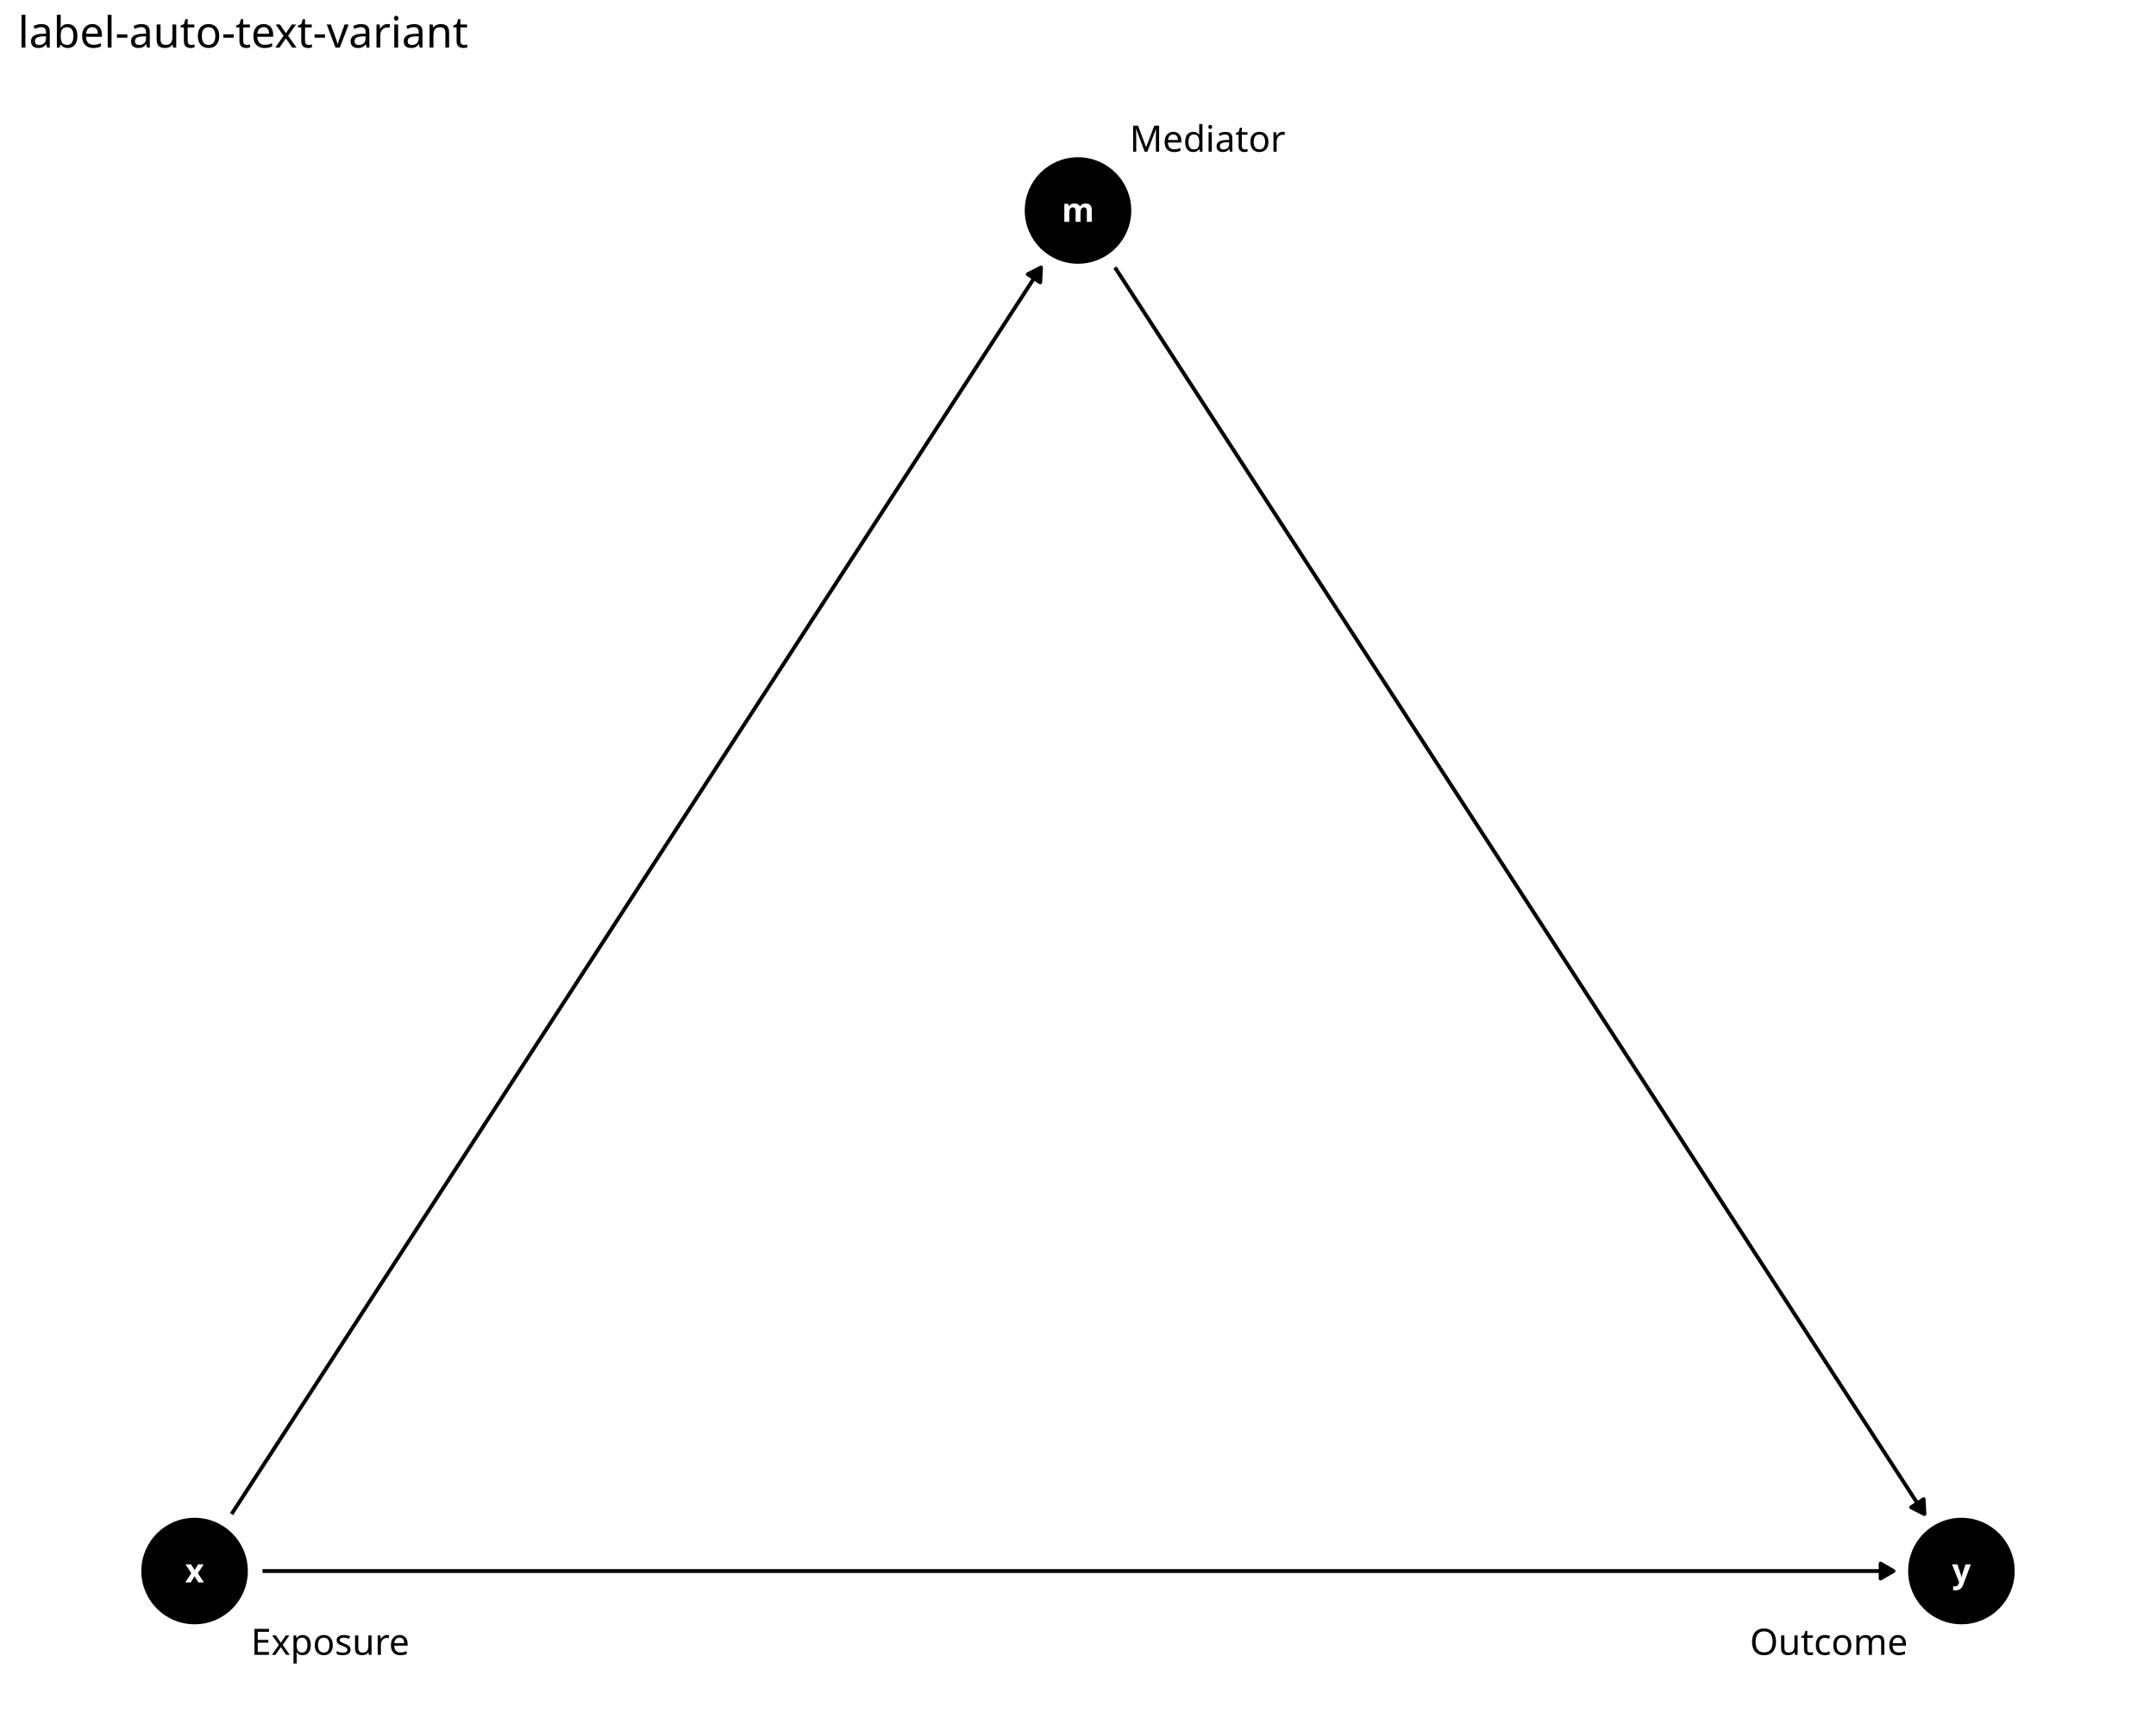
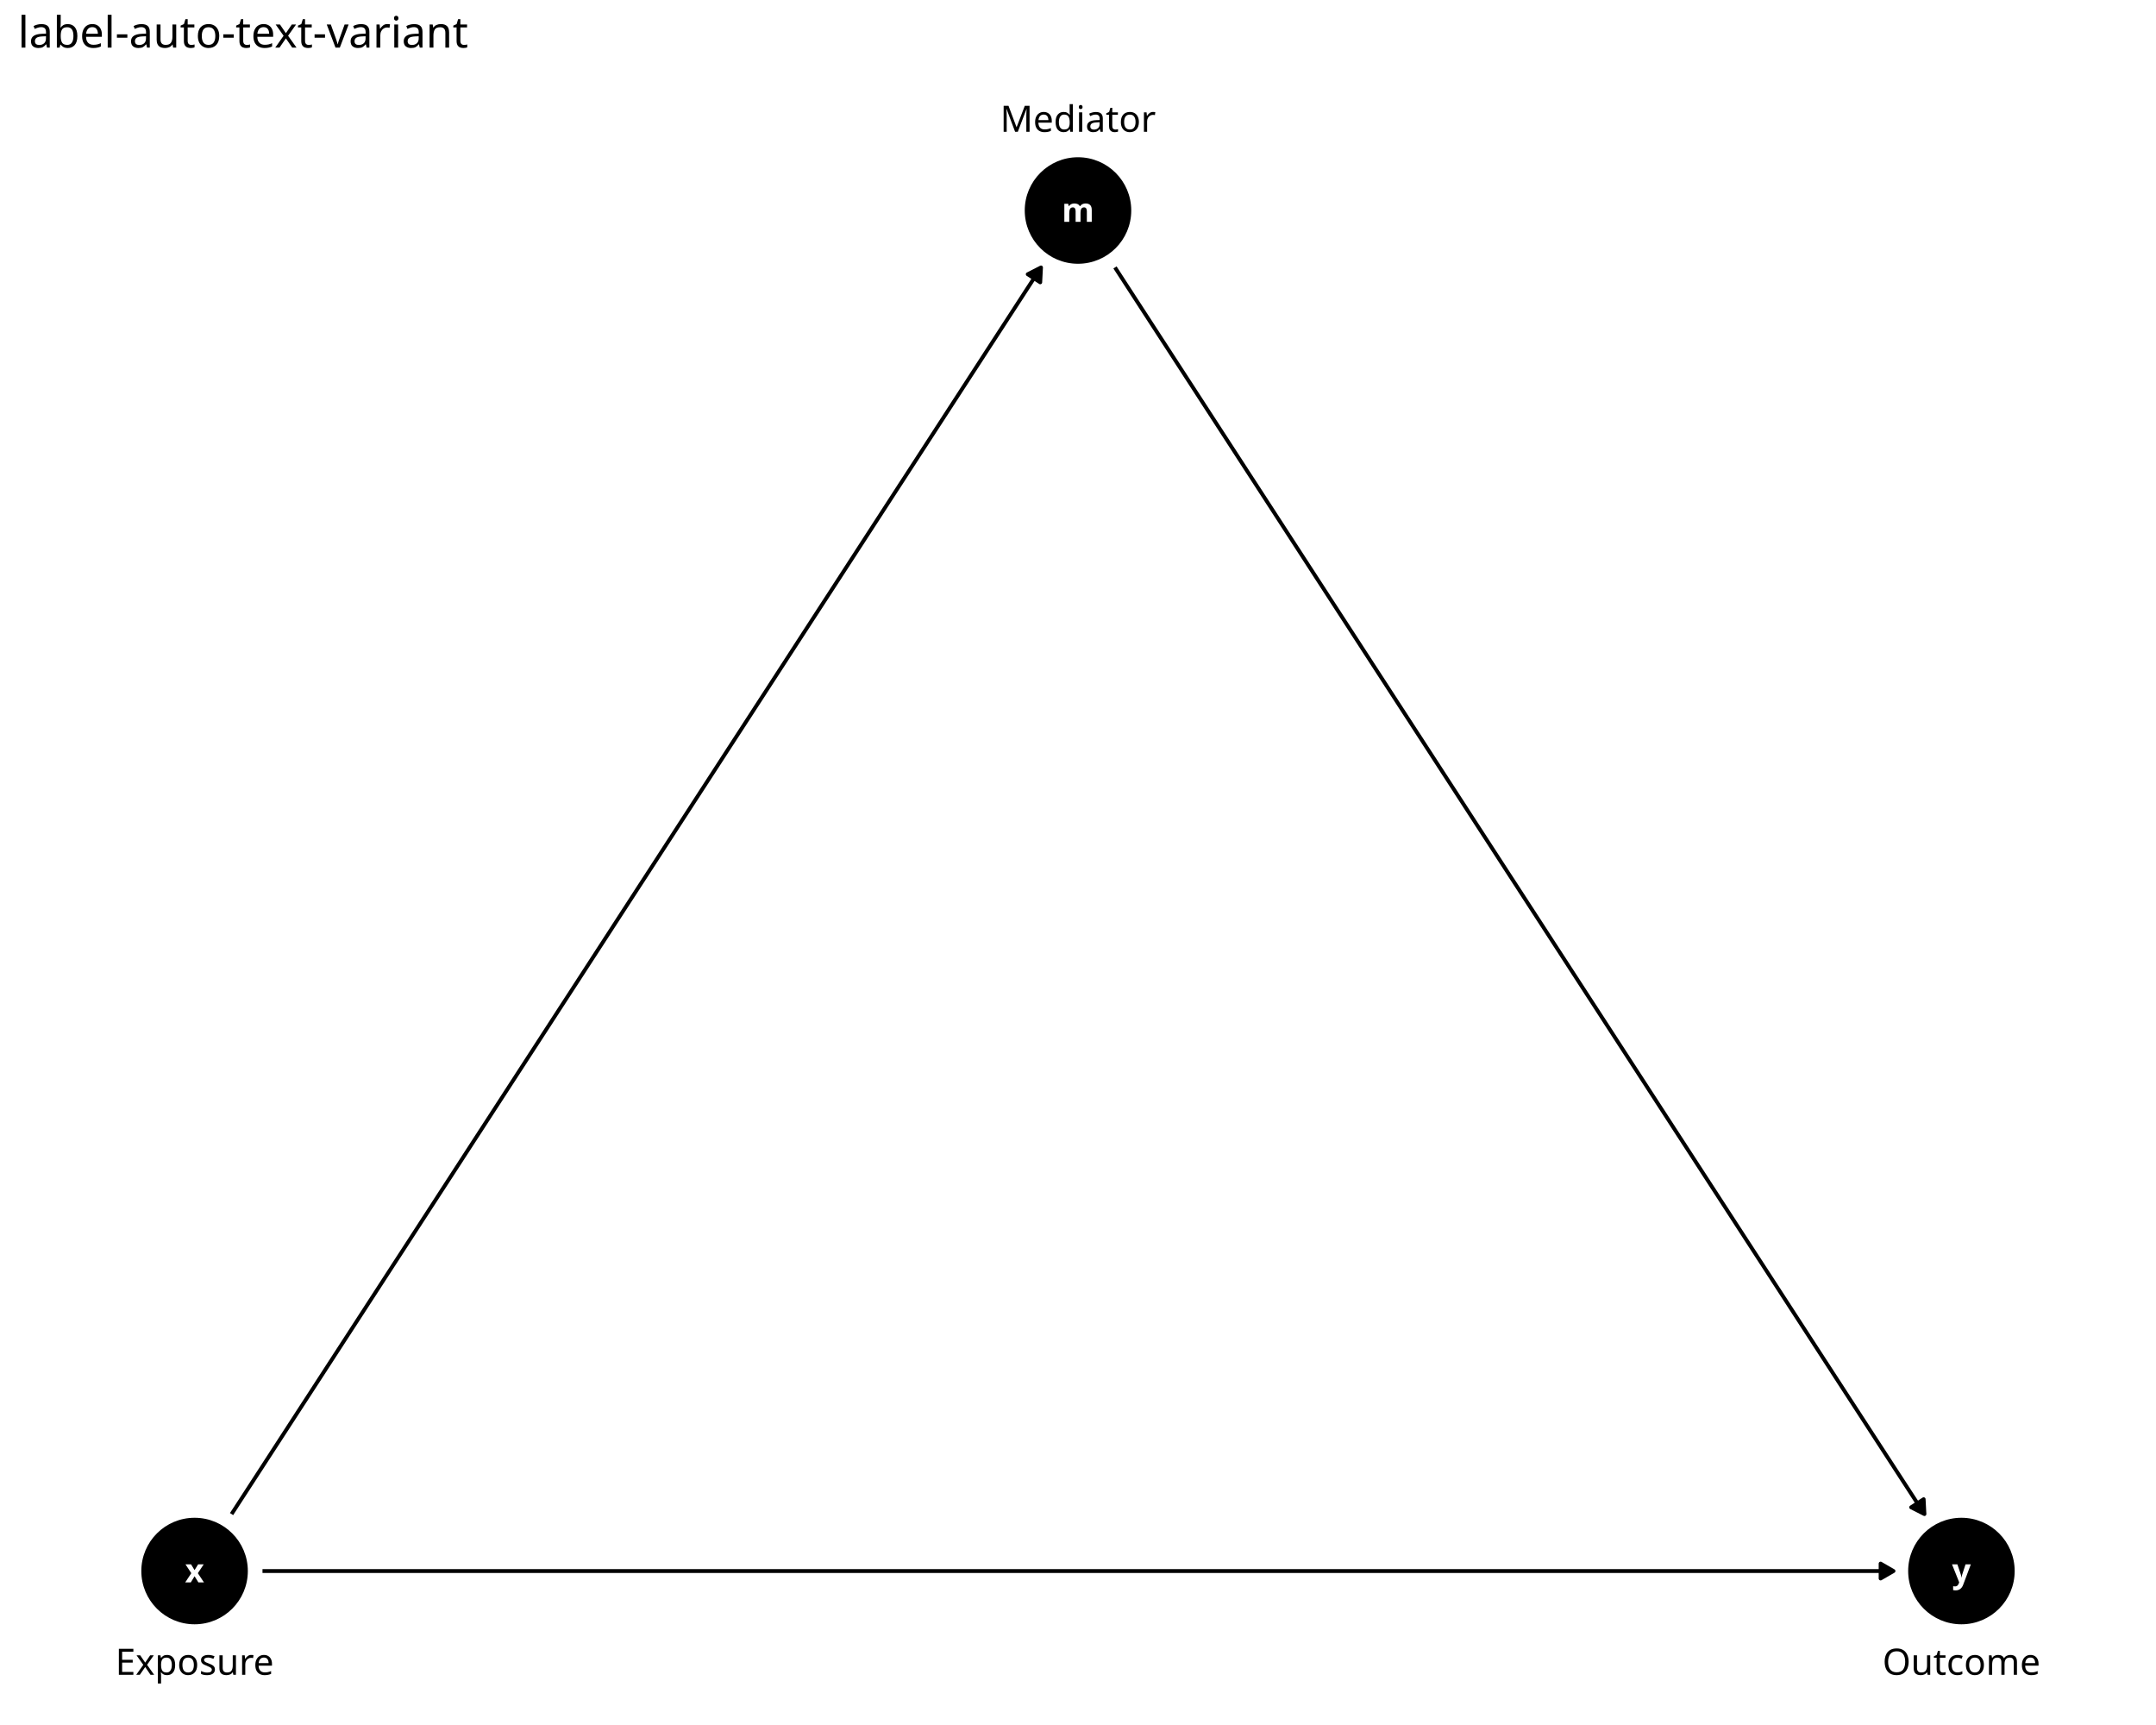
<svg xmlns="http://www.w3.org/2000/svg" class="svglite" data-engine-version="2.0" width="720.00pt" height="576.00pt" viewBox="0 0 720.00 576.00">
  <defs>
    <style type="text/css">
    .svglite line, .svglite polyline, .svglite polygon, .svglite path, .svglite rect, .svglite circle {
      fill: none;
      stroke: #000000;
      stroke-linecap: round;
      stroke-linejoin: round;
      stroke-miterlimit: 10.00;
    }
  </style>
  </defs>
  <rect width="100%" height="100%" style="stroke: none; fill: #FFFFFF;" />
  <defs>
    <clipPath id="cpMC4wMHw3MjAuMDB8MC4wMHw1NzYuMDA=">
      <rect x="0.00" y="0.00" width="720.00" height="576.00" />
    </clipPath>
  </defs>
  <g clip-path="url(#cpMC4wMHw3MjAuMDB8MC4wMHw1NzYuMDA=)">
    <rect x="0.00" y="0.00" width="720.00" height="576.00" style="stroke-width: 1.16; stroke: none; fill: #FFFFFF;" />
  </g>
  <defs>
    <clipPath id="cpNS45OHw3MTQuMDJ8MjQuODV8NTcwLjAy">
      <rect x="5.98" y="24.85" width="708.04" height="545.17" />
    </clipPath>
  </defs>
  <g clip-path="url(#cpNS45OHw3MTQuMDJ8MjQuODV8NTcwLjAy)">
    <circle cx="360.00" cy="70.29" r="17.43" style="stroke-width: 0.71; fill: #000000;" />
    <circle cx="64.98" cy="524.59" r="17.43" style="stroke-width: 0.71; fill: #000000;" />
    <circle cx="655.02" cy="524.59" r="17.43" style="stroke-width: 0.71; fill: #000000;" />
    <polyline points="372.35,89.30 374.90,93.23 377.88,97.82 380.86,102.41 383.84,107.00 386.82,111.59 389.80,116.17 392.78,120.76 395.76,125.35 398.74,129.94 401.72,134.53 404.70,139.12 407.68,143.71 410.66,148.30 413.64,152.89 416.62,157.48 419.60,162.06 422.58,166.65 425.56,171.24 428.54,175.83 431.52,180.42 434.50,185.01 437.48,189.60 440.46,194.19 443.44,198.78 446.42,203.36 449.40,207.95 452.38,212.54 455.36,217.13 458.34,221.72 461.32,226.31 464.30,230.90 467.28,235.49 470.26,240.08 473.24,244.67 476.22,249.25 479.20,253.84 482.18,258.43 485.16,263.02 488.14,267.61 491.12,272.20 494.10,276.79 497.08,281.38 500.06,285.97 503.04,290.56 506.02,295.14 509.00,299.73 511.98,304.32 514.96,308.91 517.94,313.50 520.92,318.09 523.90,322.68 526.88,327.27 529.86,331.86 532.84,336.44 535.82,341.03 538.80,345.62 541.78,350.21 544.76,354.80 547.74,359.39 550.72,363.98 553.70,368.57 556.68,373.16 559.66,377.75 562.64,382.33 565.62,386.92 568.60,391.51 571.58,396.10 574.56,400.69 577.54,405.28 580.52,409.87 583.50,414.46 586.48,419.05 589.46,423.63 592.44,428.22 595.42,432.81 598.40,437.40 601.38,441.99 604.36,446.58 607.34,451.17 610.32,455.76 613.30,460.35 616.28,464.94 619.26,469.52 622.24,474.11 625.22,478.70 628.20,483.29 631.18,487.88 634.16,492.47 637.14,497.06 640.12,501.65 642.67,505.57 " style="stroke-width: 1.28; stroke-linecap: butt;" />
    <polygon points="638.23,503.31 642.67,505.57 642.41,500.60 " style="stroke-width: 1.28; stroke-linecap: butt; fill: #000000;" />
    <polyline points="77.33,505.57 79.88,501.65 82.86,497.06 85.84,492.47 88.82,487.88 91.80,483.29 94.78,478.70 97.76,474.11 100.74,469.52 103.72,464.94 106.70,460.35 109.68,455.76 112.66,451.17 115.64,446.58 118.62,441.99 121.60,437.40 124.58,432.81 127.56,428.22 130.54,423.63 133.52,419.05 136.50,414.46 139.48,409.87 142.46,405.28 145.44,400.69 148.42,396.10 151.40,391.51 154.38,386.92 157.36,382.33 160.34,377.75 163.32,373.16 166.30,368.57 169.28,363.98 172.26,359.39 175.24,354.80 178.22,350.21 181.20,345.62 184.18,341.03 187.16,336.44 190.14,331.86 193.12,327.27 196.10,322.68 199.08,318.09 202.06,313.50 205.04,308.91 208.02,304.32 211.00,299.73 213.98,295.14 216.96,290.56 219.94,285.97 222.92,281.38 225.90,276.79 228.88,272.20 231.86,267.61 234.84,263.02 237.82,258.43 240.80,253.84 243.78,249.25 246.76,244.67 249.74,240.08 252.72,235.49 255.70,230.90 258.68,226.31 261.66,221.72 264.64,217.13 267.62,212.54 270.60,207.95 273.58,203.36 276.56,198.78 279.54,194.19 282.52,189.60 285.50,185.01 288.48,180.42 291.46,175.83 294.44,171.24 297.42,166.65 300.40,162.06 303.38,157.48 306.36,152.89 309.34,148.30 312.32,143.71 315.30,139.12 318.28,134.53 321.26,129.94 324.24,125.35 327.22,120.76 330.20,116.17 333.18,111.59 336.16,107.00 339.14,102.41 342.12,97.82 345.10,93.23 347.65,89.30 " style="stroke-width: 1.28; stroke-linecap: butt;" />
    <polygon points="347.39,94.28 347.65,89.30 343.21,91.57 " style="stroke-width: 1.28; stroke-linecap: butt; fill: #000000;" />
    <polyline points="87.66,524.59 88.82,524.59 94.78,524.59 100.74,524.59 106.70,524.59 112.66,524.59 118.62,524.59 124.58,524.59 130.54,524.59 136.50,524.59 142.46,524.59 148.42,524.59 154.38,524.59 160.34,524.59 166.30,524.59 172.26,524.59 178.22,524.59 184.18,524.59 190.14,524.59 196.10,524.59 202.06,524.59 208.02,524.59 213.98,524.59 219.94,524.59 225.90,524.59 231.86,524.59 237.82,524.59 243.78,524.59 249.74,524.59 255.70,524.59 261.66,524.59 267.62,524.59 273.58,524.59 279.54,524.59 285.50,524.59 291.46,524.59 297.42,524.59 303.38,524.59 309.34,524.59 315.30,524.59 321.26,524.59 327.22,524.59 333.18,524.59 339.14,524.59 345.10,524.59 351.06,524.59 357.02,524.59 362.98,524.59 368.94,524.59 374.90,524.59 380.86,524.59 386.82,524.59 392.78,524.59 398.74,524.59 404.70,524.59 410.66,524.59 416.62,524.59 422.58,524.59 428.54,524.59 434.50,524.59 440.46,524.59 446.42,524.59 452.38,524.59 458.34,524.59 464.30,524.59 470.26,524.59 476.22,524.59 482.18,524.59 488.14,524.59 494.10,524.59 500.06,524.59 506.02,524.59 511.98,524.59 517.94,524.59 523.90,524.59 529.86,524.59 535.82,524.59 541.78,524.59 547.74,524.59 553.70,524.59 559.66,524.59 565.62,524.59 571.58,524.59 577.54,524.59 583.50,524.59 589.46,524.59 595.42,524.59 601.38,524.59 607.34,524.59 613.30,524.59 619.26,524.59 625.22,524.59 631.18,524.59 632.34,524.59 " style="stroke-width: 1.28; stroke-linecap: butt;" />
    <polygon points="628.03,527.08 632.34,524.59 628.03,522.10 " style="stroke-width: 1.28; stroke-linecap: butt; fill: #000000;" />
    <text x="360.00" y="74.08" text-anchor="middle" style="font-size: 11.04px; font-weight: bold; fill: #FFFFFF; font-family: sans;" textLength="9.20px" lengthAdjust="spacingAndGlyphs">m</text>
    <text x="64.98" y="528.39" text-anchor="middle" style="font-size: 11.04px; font-weight: bold; fill: #FFFFFF; font-family: sans;" textLength="5.52px" lengthAdjust="spacingAndGlyphs">x</text>
    <text x="655.02" y="528.39" text-anchor="middle" style="font-size: 11.04px; font-weight: bold; fill: #FFFFFF; font-family: sans;" textLength="5.52px" lengthAdjust="spacingAndGlyphs">y</text>
-     <text x="403.26" y="50.65" text-anchor="middle" style="font-size: 12.14px; font-family: sans;" textLength="47.25px" lengthAdjust="spacingAndGlyphs">Mediator</text>
-     <text x="110.27" y="552.58" text-anchor="middle" style="font-size: 12.14px; font-family: sans;" textLength="51.32px" lengthAdjust="spacingAndGlyphs">Exposure</text>
-     <text x="610.74" y="552.58" text-anchor="middle" style="font-size: 12.14px; font-family: sans;" textLength="49.28px" lengthAdjust="spacingAndGlyphs">Outcome</text>
+     <text x="360.00" y="44.01" text-anchor="middle" style="font-size: 12.14px; font-family: sans;" textLength="47.25px" lengthAdjust="spacingAndGlyphs">Mediator</text>
+     <text x="64.98" y="559.23" text-anchor="middle" style="font-size: 12.14px; font-family: sans;" textLength="51.32px" lengthAdjust="spacingAndGlyphs">Exposure</text>
+     <text x="655.02" y="559.23" text-anchor="middle" style="font-size: 12.14px; font-family: sans;" textLength="49.28px" lengthAdjust="spacingAndGlyphs">Outcome</text>
  </g>
  <g clip-path="url(#cpMC4wMHw3MjAuMDB8MC4wMHw1NzYuMDA=)">
    <text x="5.98" y="15.89" style="font-size: 14.40px; font-family: sans;" textLength="139.28px" lengthAdjust="spacingAndGlyphs">label-auto-text-variant</text>
  </g>
</svg>
